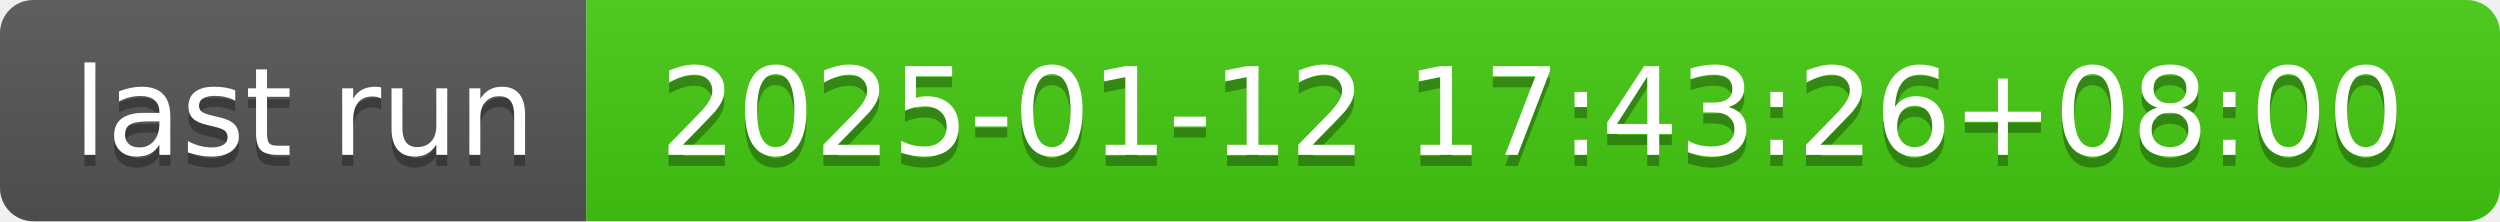
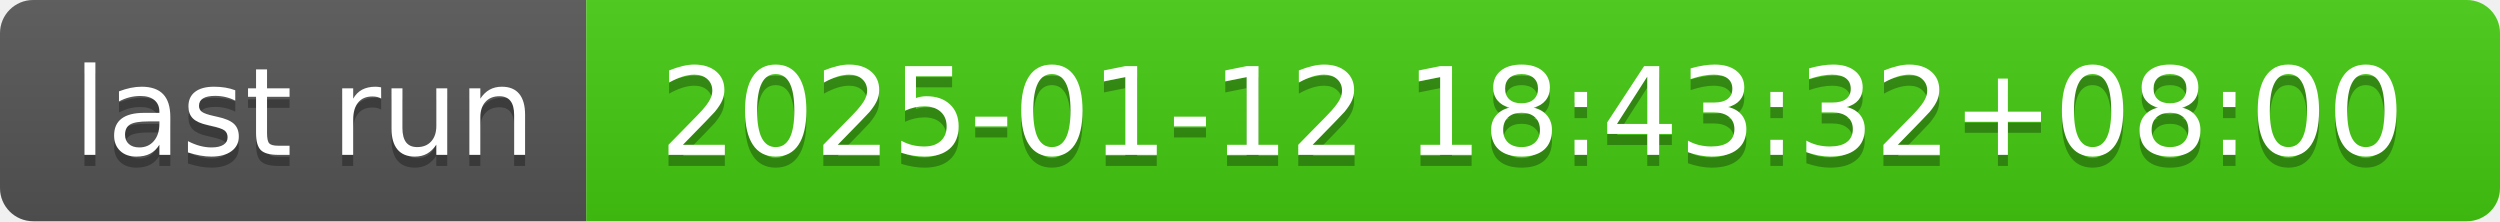
- <svg xmlns="http://www.w3.org/2000/svg" width="226" height="20" role="img" aria-label="last run: 2025-01-12 17:43:26+08:00">
+ <svg xmlns="http://www.w3.org/2000/svg" width="226" height="20" role="img" aria-label="last run: 2025-01-12 18:43:32+08:00">
  <linearGradient id="s" x2="0" y2="100%">
    <stop offset="0" stop-color="#bbb" stop-opacity=".1" />
    <stop offset="1" stop-opacity=".1" />
  </linearGradient>
  <clipPath id="r">
    <rect width="226" height="20" rx="3" fill="#fff" />
  </clipPath>
  <g clip-path="url(#r)">
    <rect width="53" height="20" fill="#555" />
    <rect x="53" width="173" height="20" fill="#4c1" />
    <rect width="226" height="20" fill="url(#s)" />
  </g>
  <g fill="#fff" text-anchor="middle" font-family="Verdana,Geneva,DejaVu Sans,sans-serif" text-rendering="geometricPrecision" font-size="110">
    <text aria-hidden="true" x="275" y="150" fill="#010101" fill-opacity=".3" transform="scale(.1)" textLength="430">last run</text>
    <text x="275" y="140" transform="scale(.1)" fill="#fff" textLength="430">last run</text>
-     <text aria-hidden="true" x="1385" y="150" fill="#010101" fill-opacity=".3" transform="scale(.1)" textLength="1630">2025-01-12 17:43:26+08:00</text>
-     <text x="1385" y="140" transform="scale(.1)" fill="#fff" textLength="1630">2025-01-12 17:43:26+08:00</text>
+     <text aria-hidden="true" x="1385" y="150" fill="#010101" fill-opacity=".3" transform="scale(.1)" textLength="1630">2025-01-12 18:43:32+08:00</text>
+     <text x="1385" y="140" transform="scale(.1)" fill="#fff" textLength="1630">2025-01-12 18:43:32+08:00</text>
  </g>
</svg>
